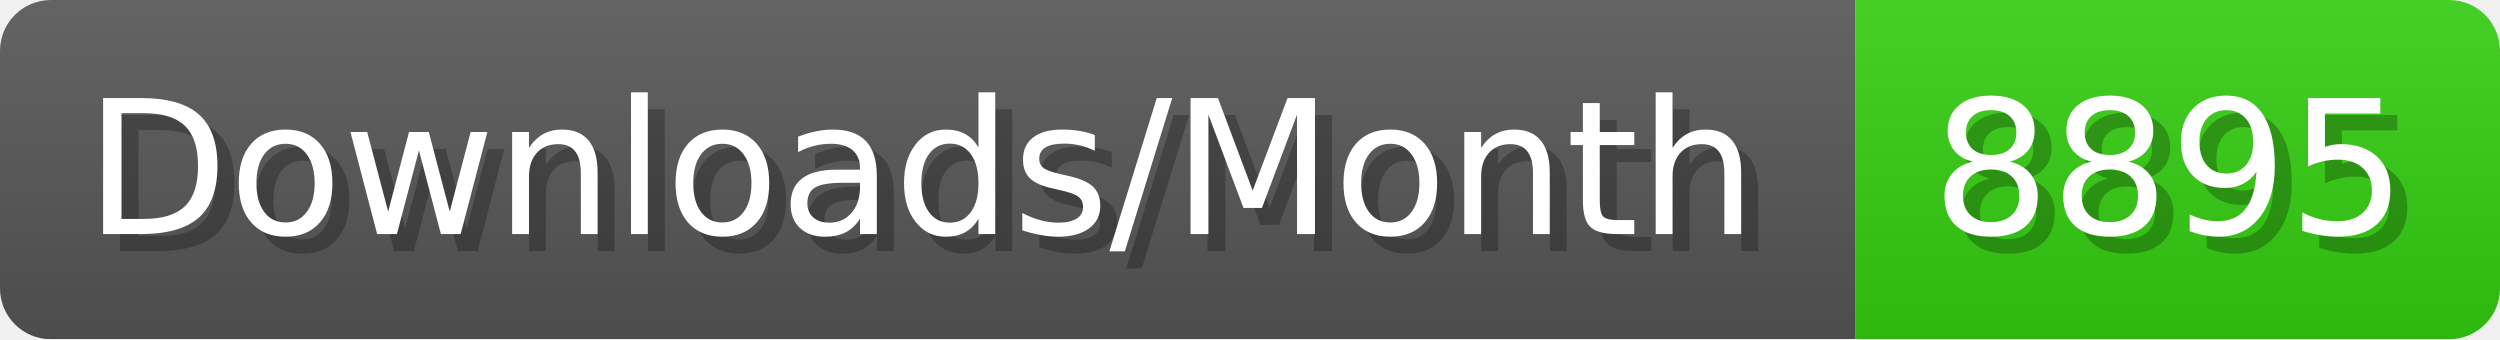
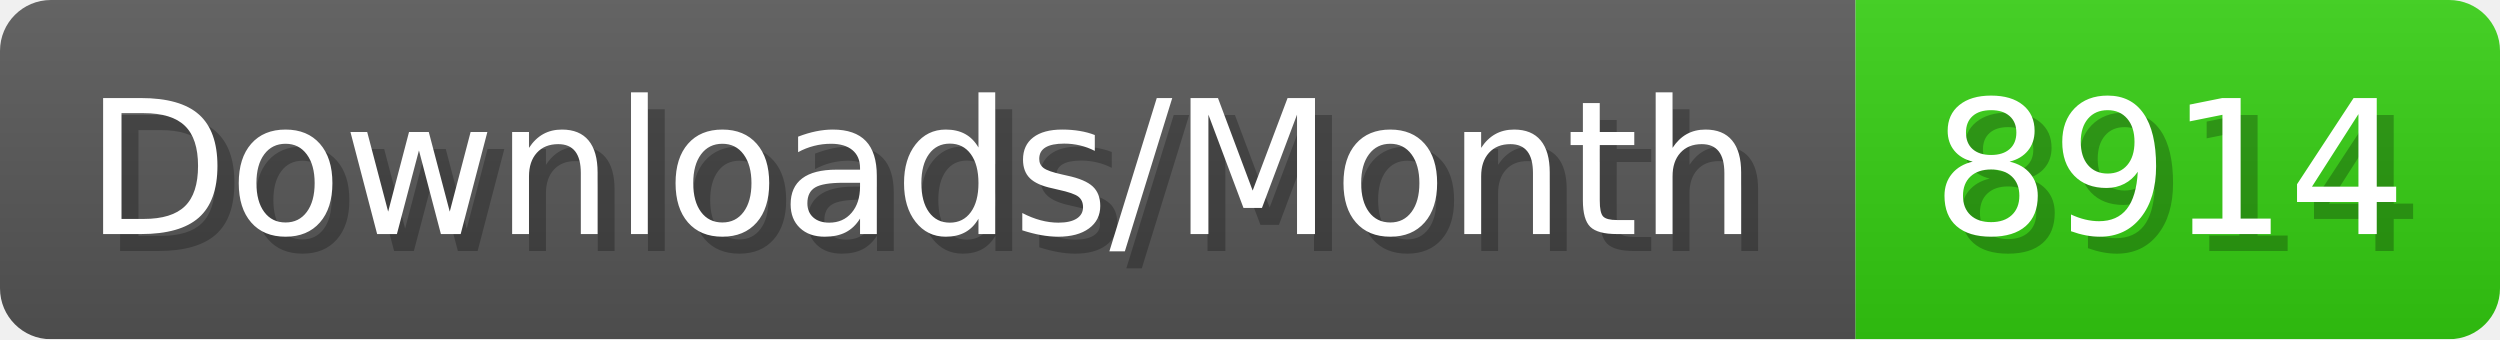
- <svg xmlns="http://www.w3.org/2000/svg" width="147.4" height="20" viewBox="0 0 1474 200" role="img" aria-label="Downloads/Month: 8895">
+ <svg xmlns="http://www.w3.org/2000/svg" width="147.4" height="20" viewBox="0 0 1474 200" role="img" aria-label="Downloads/Month: 8914">
  <linearGradient id="YlXUI" x2="0" y2="100%">
    <stop offset="0" stop-opacity=".1" stop-color="#EEE" />
    <stop offset="1" stop-opacity=".1" />
  </linearGradient>
  <mask id="JHhop">
    <rect width="1474" height="200" rx="30" fill="#FFF" />
  </mask>
  <g mask="url(#JHhop)">
    <rect width="1094" height="200" fill="#555" />
    <rect width="380" height="200" fill="#3C1" x="1094" />
    <rect width="1474" height="200" fill="url(#YlXUI)" />
  </g>
  <g aria-hidden="true" fill="#fff" text-anchor="start" font-family="Verdana,DejaVu Sans,sans-serif" font-size="110">
    <text x="60" y="148" textLength="994" fill="#000" opacity="0.25">Downloads/Month</text>
    <text x="50" y="138" textLength="994">Downloads/Month</text>
-     <text x="1149" y="148" textLength="280" fill="#000" opacity="0.25">8895</text>
-     <text x="1139" y="138" textLength="280">8895</text>
+     <text x="1149" y="148" textLength="280" fill="#000" opacity="0.25">8914</text>
+     <text x="1139" y="138" textLength="280">8914</text>
  </g>
</svg>
